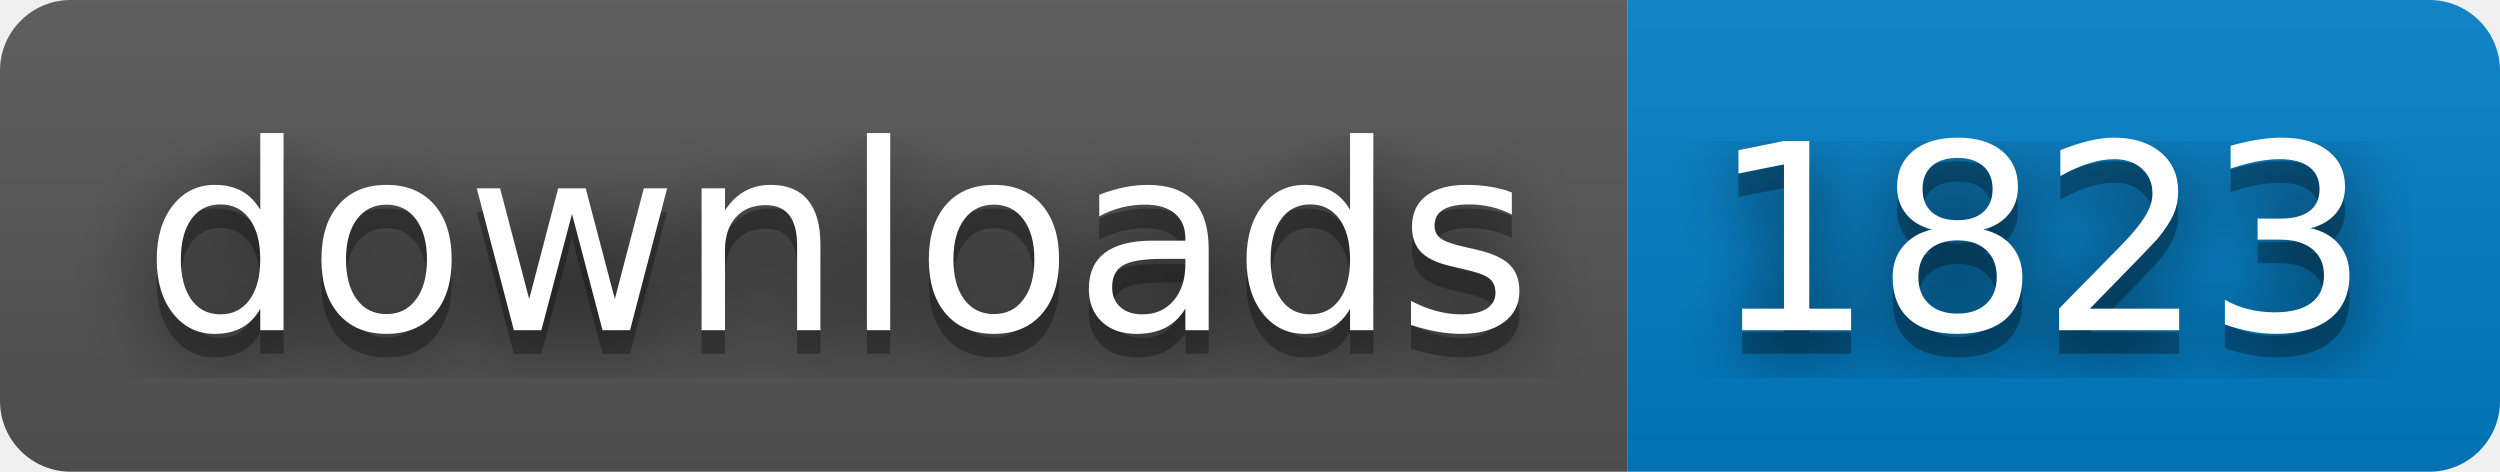
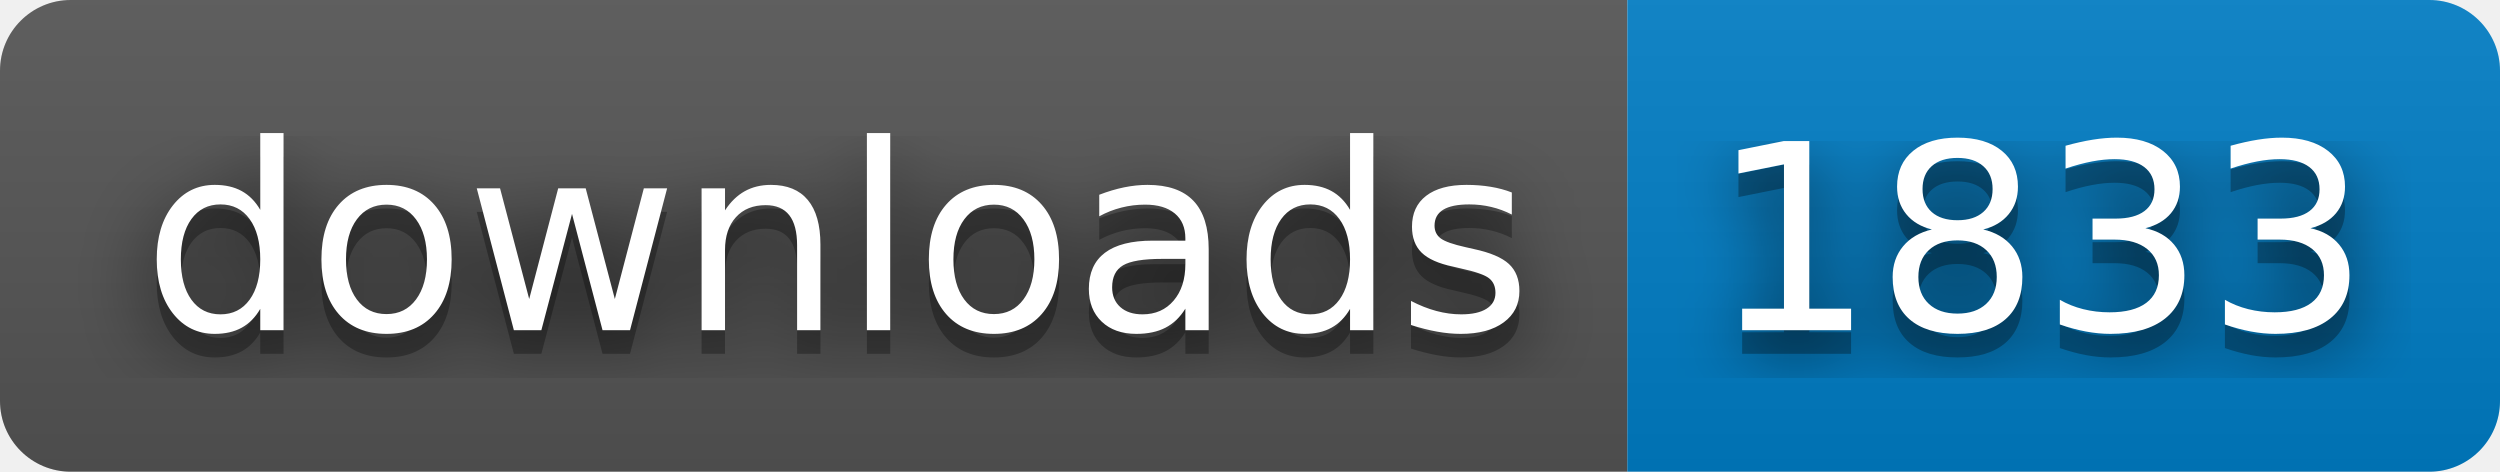
- <svg xmlns="http://www.w3.org/2000/svg" width="106" height="20" role="img" aria-label="downloads: 1823">
+ <svg xmlns="http://www.w3.org/2000/svg" width="106" height="20" role="img" aria-label="downloads: 1833">
  <filter id="blur">
    <feGaussianBlur stdDeviation="16" />
  </filter>
  <linearGradient id="s" x2="0" y2="100%">
    <stop offset="0" stop-color="#bbb" stop-opacity=".1" />
    <stop offset="1" stop-opacity=".1" />
  </linearGradient>
  <clipPath id="r">
    <rect width="106" height="20" rx="3" />
  </clipPath>
  <g clip-path="url(#r)">
    <rect width="69" height="20" fill="#555" />
    <rect x="69" width="37" height="20" fill="#007ec6" />
    <rect width="106" height="20" fill="url(#s)" />
  </g>
  <g fill="#fff" text-anchor="middle" font-family="Verdana,Geneva,DejaVu Sans,sans-serif" text-rendering="geometricPrecision" font-size="110">
    <g transform="scale(.1)">
      <g aria-hidden="true" fill="#010101">
        <text x="355" y="150" fill-opacity=".8" filter="url(#blur)" textLength="590">downloads</text>
        <text x="355" y="150" fill-opacity=".3" textLength="590">downloads</text>
      </g>
      <text x="355" y="140" textLength="590">downloads</text>
    </g>
    <g transform="scale(.1)">
      <g aria-hidden="true" fill="#010101">
-         <text x="865" y="150" fill-opacity=".8" filter="url(#blur)" textLength="270">1823</text>
-         <text x="865" y="150" fill-opacity=".3" textLength="270">1823</text>
+         <text x="865" y="150" fill-opacity=".8" filter="url(#blur)" textLength="270">1833</text>
+         <text x="865" y="150" fill-opacity=".3" textLength="270">1833</text>
      </g>
-       <text x="865" y="140" textLength="270">1823</text>
+       <text x="865" y="140" textLength="270">1833</text>
    </g>
  </g>
</svg>
